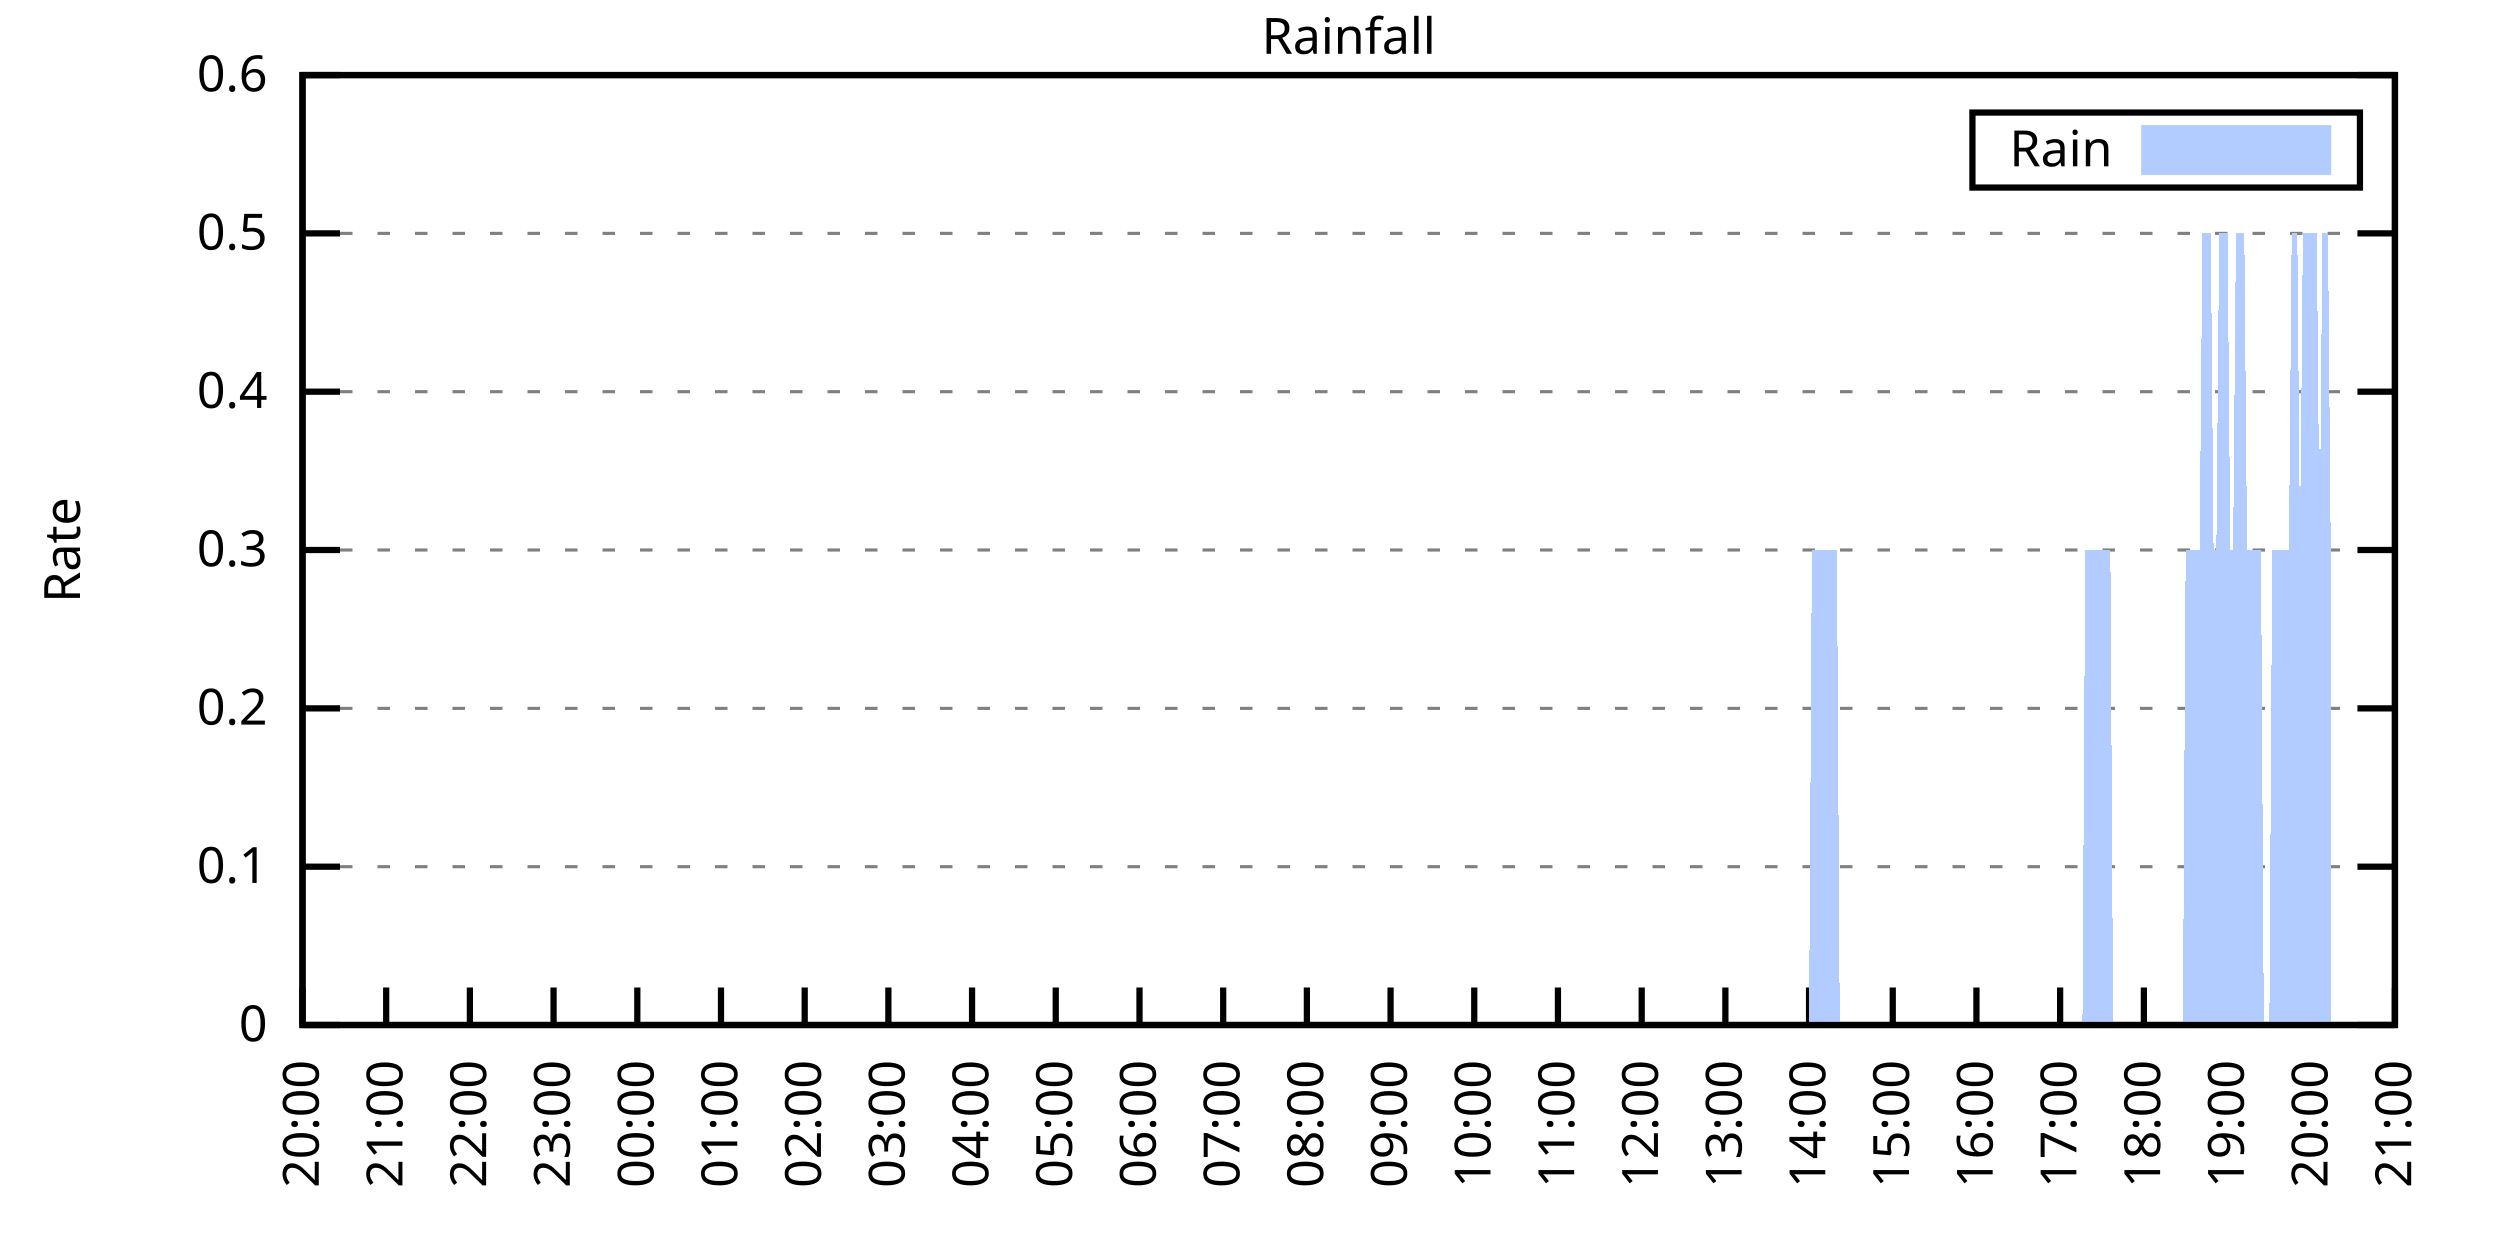
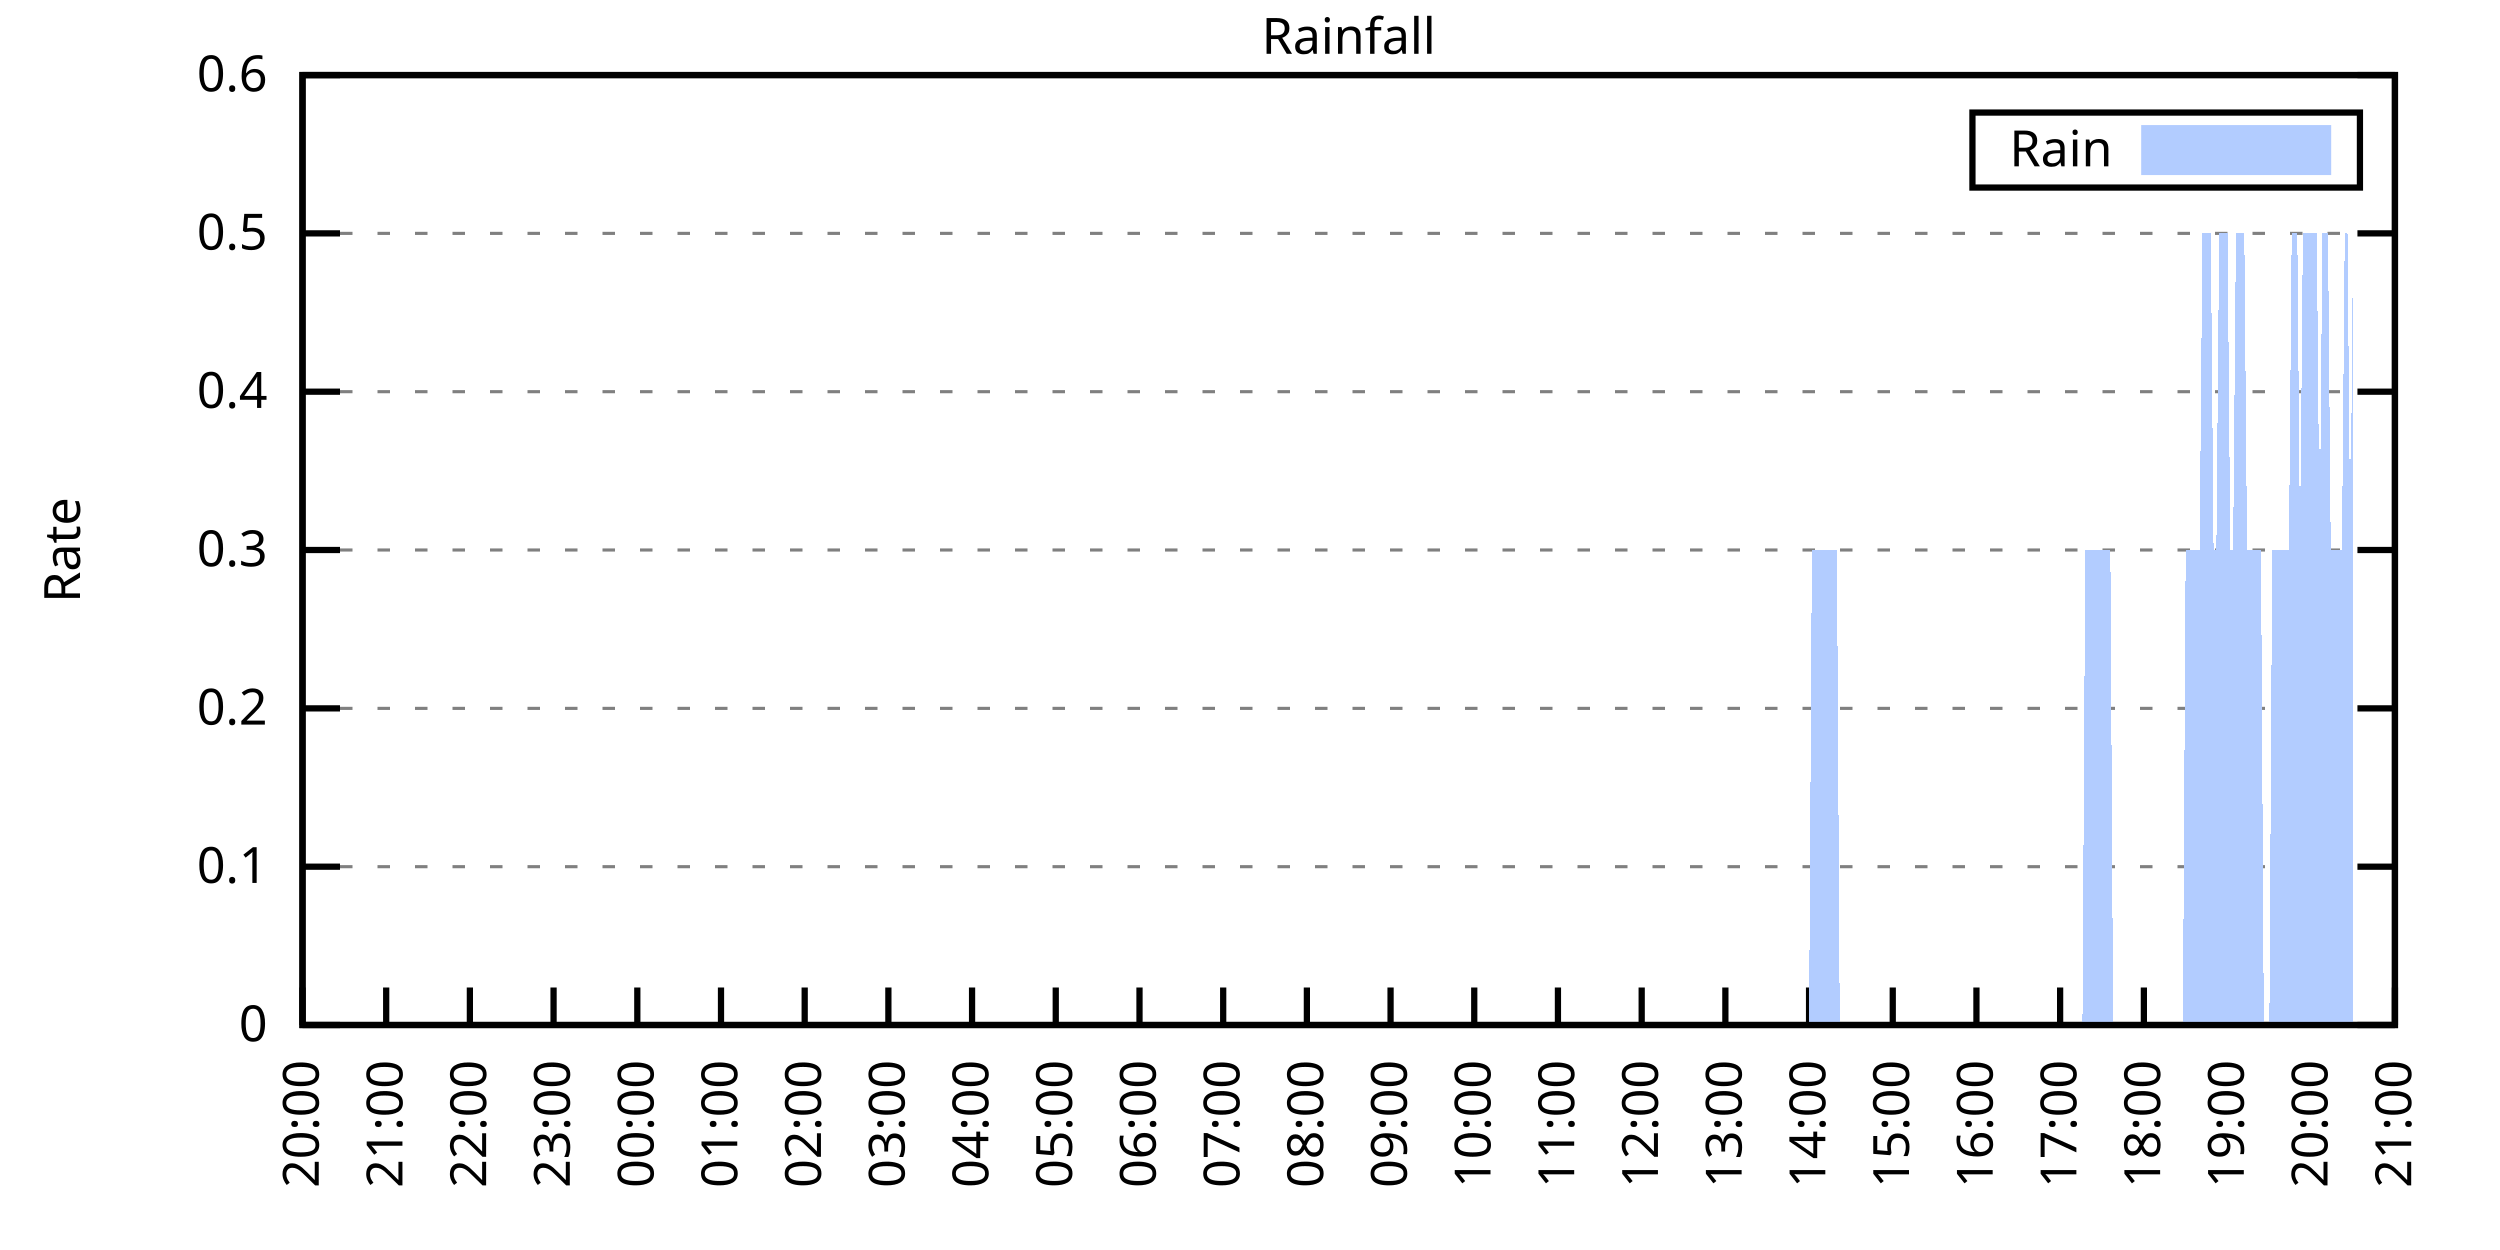
<svg xmlns="http://www.w3.org/2000/svg" xmlns:xlink="http://www.w3.org/1999/xlink" width="400" height="200" viewBox="0 0 400 200">
  <g id="gnuplot_canvas">
    <rect x="0" y="0" width="400" height="200" fill="none" />
    <defs>
      <circle id="gpDot" r="0.5" stroke-width="0.5" stroke="currentColor" />
      <path id="gpPt0" stroke-width="0.333" stroke="currentColor" d="M-1,0 h2 M0,-1 v2" />
      <path id="gpPt1" stroke-width="0.333" stroke="currentColor" d="M-1,-1 L1,1 M1,-1 L-1,1" />
      <path id="gpPt2" stroke-width="0.333" stroke="currentColor" d="M-1,0 L1,0 M0,-1 L0,1 M-1,-1 L1,1 M-1,1 L1,-1" />
      <rect id="gpPt3" stroke-width="0.333" stroke="currentColor" x="-1" y="-1" width="2" height="2" />
      <rect id="gpPt4" stroke-width="0.333" stroke="currentColor" fill="currentColor" x="-1" y="-1" width="2" height="2" />
      <circle id="gpPt5" stroke-width="0.333" stroke="currentColor" cx="0" cy="0" r="1" />
      <use xlink:href="#gpPt5" id="gpPt6" fill="currentColor" stroke="none" />
      <path id="gpPt7" stroke-width="0.333" stroke="currentColor" d="M0,-1.33 L-1.33,0.67 L1.33,0.67 z" />
      <use xlink:href="#gpPt7" id="gpPt8" fill="currentColor" stroke="none" />
      <use xlink:href="#gpPt7" id="gpPt9" stroke="currentColor" transform="rotate(180)" />
      <use xlink:href="#gpPt9" id="gpPt10" fill="currentColor" stroke="none" />
      <use xlink:href="#gpPt3" id="gpPt11" stroke="currentColor" transform="rotate(45)" />
      <use xlink:href="#gpPt11" id="gpPt12" fill="currentColor" stroke="none" />
      <path id="gpPt13" stroke-width="0.333" stroke="currentColor" d="M0,1.330 L1.265,0.411 L0.782,-1.067 L-0.782,-1.076 L-1.265,0.411 z" />
      <use xlink:href="#gpPt13" id="gpPt14" fill="currentColor" stroke="none" />
      <filter id="textbox" filterUnits="objectBoundingBox" x="0" y="0" height="1" width="1">
        <feFlood flood-color="white" flood-opacity="1" result="bgnd" />
        <feComposite in="SourceGraphic" in2="bgnd" operator="atop" />
      </filter>
      <filter id="greybox" filterUnits="objectBoundingBox" x="0" y="0" height="1" width="1">
        <feFlood flood-color="lightgrey" flood-opacity="1" result="grey" />
        <feComposite in="SourceGraphic" in2="grey" operator="atop" />
      </filter>
    </defs>
    <g fill="none" color="white" stroke="currentColor" stroke-width="1.00" stroke-linecap="butt" stroke-linejoin="miter">
</g>
    <g fill="none" color="black" stroke="currentColor" stroke-width="1.00" stroke-linecap="butt" stroke-linejoin="miter">
      <g stroke="none" shape-rendering="crispEdges">
        <polygon fill="rgb(255, 255, 255)" points="48.40,164.00 383.18,164.00 383.18,12.02 48.40,12.02 " />
      </g>
    </g>
    <g fill="none" color="black" stroke="currentColor" stroke-width="1.00" stroke-linecap="butt" stroke-linejoin="miter">
</g>
    <g fill="none" color="black" stroke="black" stroke-width="0.50" stroke-linecap="butt" stroke-linejoin="miter">
</g>
    <g fill="none" color="gray" stroke="currentColor" stroke-width="0.50" stroke-linecap="butt" stroke-linejoin="miter">
      <path stroke="gray" stroke-dasharray="2,4" class="gridline" d="M48.40,164.00 L383.19,164.00  " />
    </g>
    <g fill="none" color="gray" stroke="gray" stroke-width="1.00" stroke-linecap="butt" stroke-linejoin="miter">
</g>
    <g fill="none" color="black" stroke="currentColor" stroke-width="1.00" stroke-linecap="butt" stroke-linejoin="miter">
      <path stroke="black" d="M48.40,164.00 L54.40,164.00 M383.19,164.00 L377.19,164.00  " />
      <g transform="translate(42.80,166.60)" stroke="none" fill="black" font-family="Sans" font-size="8.00" text-anchor="end">
        <text>
          <tspan font-family="Sans"> 0</tspan>
        </text>
      </g>
    </g>
    <g fill="none" color="black" stroke="currentColor" stroke-width="1.00" stroke-linecap="butt" stroke-linejoin="miter">
</g>
    <g fill="none" color="black" stroke="black" stroke-width="0.50" stroke-linecap="butt" stroke-linejoin="miter">
</g>
    <g fill="none" color="gray" stroke="currentColor" stroke-width="0.50" stroke-linecap="butt" stroke-linejoin="miter">
      <path stroke="gray" stroke-dasharray="2,4" class="gridline" d="M48.40,138.67 L383.19,138.67  " />
    </g>
    <g fill="none" color="gray" stroke="gray" stroke-width="1.00" stroke-linecap="butt" stroke-linejoin="miter">
</g>
    <g fill="none" color="black" stroke="currentColor" stroke-width="1.00" stroke-linecap="butt" stroke-linejoin="miter">
      <path stroke="black" d="M48.40,138.67 L54.40,138.67 M383.19,138.67 L377.19,138.67  " />
      <g transform="translate(42.80,141.27)" stroke="none" fill="black" font-family="Sans" font-size="8.00" text-anchor="end">
        <text>
          <tspan font-family="Sans"> 0.1</tspan>
        </text>
      </g>
    </g>
    <g fill="none" color="black" stroke="currentColor" stroke-width="1.00" stroke-linecap="butt" stroke-linejoin="miter">
</g>
    <g fill="none" color="black" stroke="black" stroke-width="0.50" stroke-linecap="butt" stroke-linejoin="miter">
</g>
    <g fill="none" color="gray" stroke="currentColor" stroke-width="0.50" stroke-linecap="butt" stroke-linejoin="miter">
      <path stroke="gray" stroke-dasharray="2,4" class="gridline" d="M48.40,113.34 L383.19,113.34  " />
    </g>
    <g fill="none" color="gray" stroke="gray" stroke-width="1.00" stroke-linecap="butt" stroke-linejoin="miter">
</g>
    <g fill="none" color="black" stroke="currentColor" stroke-width="1.00" stroke-linecap="butt" stroke-linejoin="miter">
      <path stroke="black" d="M48.40,113.34 L54.40,113.34 M383.19,113.34 L377.19,113.34  " />
      <g transform="translate(42.80,115.94)" stroke="none" fill="black" font-family="Sans" font-size="8.00" text-anchor="end">
        <text>
          <tspan font-family="Sans"> 0.2</tspan>
        </text>
      </g>
    </g>
    <g fill="none" color="black" stroke="currentColor" stroke-width="1.00" stroke-linecap="butt" stroke-linejoin="miter">
</g>
    <g fill="none" color="black" stroke="black" stroke-width="0.50" stroke-linecap="butt" stroke-linejoin="miter">
</g>
    <g fill="none" color="gray" stroke="currentColor" stroke-width="0.50" stroke-linecap="butt" stroke-linejoin="miter">
      <path stroke="gray" stroke-dasharray="2,4" class="gridline" d="M48.40,88.00 L383.19,88.00  " />
    </g>
    <g fill="none" color="gray" stroke="gray" stroke-width="1.00" stroke-linecap="butt" stroke-linejoin="miter">
</g>
    <g fill="none" color="black" stroke="currentColor" stroke-width="1.00" stroke-linecap="butt" stroke-linejoin="miter">
      <path stroke="black" d="M48.40,88.00 L54.40,88.00 M383.19,88.00 L377.19,88.00  " />
      <g transform="translate(42.80,90.60)" stroke="none" fill="black" font-family="Sans" font-size="8.00" text-anchor="end">
        <text>
          <tspan font-family="Sans"> 0.3</tspan>
        </text>
      </g>
    </g>
    <g fill="none" color="black" stroke="currentColor" stroke-width="1.00" stroke-linecap="butt" stroke-linejoin="miter">
</g>
    <g fill="none" color="black" stroke="black" stroke-width="0.50" stroke-linecap="butt" stroke-linejoin="miter">
</g>
    <g fill="none" color="gray" stroke="currentColor" stroke-width="0.50" stroke-linecap="butt" stroke-linejoin="miter">
      <path stroke="gray" stroke-dasharray="2,4" class="gridline" d="M48.40,62.67 L383.19,62.67  " />
    </g>
    <g fill="none" color="gray" stroke="gray" stroke-width="1.00" stroke-linecap="butt" stroke-linejoin="miter">
</g>
    <g fill="none" color="black" stroke="currentColor" stroke-width="1.00" stroke-linecap="butt" stroke-linejoin="miter">
      <path stroke="black" d="M48.40,62.67 L54.40,62.67 M383.19,62.67 L377.19,62.67  " />
      <g transform="translate(42.80,65.27)" stroke="none" fill="black" font-family="Sans" font-size="8.00" text-anchor="end">
        <text>
          <tspan font-family="Sans"> 0.4</tspan>
        </text>
      </g>
    </g>
    <g fill="none" color="black" stroke="currentColor" stroke-width="1.00" stroke-linecap="butt" stroke-linejoin="miter">
</g>
    <g fill="none" color="black" stroke="black" stroke-width="0.50" stroke-linecap="butt" stroke-linejoin="miter">
</g>
    <g fill="none" color="gray" stroke="currentColor" stroke-width="0.50" stroke-linecap="butt" stroke-linejoin="miter">
      <path stroke="gray" stroke-dasharray="2,4" class="gridline" d="M48.40,37.34 L383.19,37.34  " />
    </g>
    <g fill="none" color="gray" stroke="gray" stroke-width="1.00" stroke-linecap="butt" stroke-linejoin="miter">
</g>
    <g fill="none" color="black" stroke="currentColor" stroke-width="1.00" stroke-linecap="butt" stroke-linejoin="miter">
      <path stroke="black" d="M48.40,37.34 L54.40,37.34 M383.19,37.34 L377.19,37.34  " />
      <g transform="translate(42.80,39.94)" stroke="none" fill="black" font-family="Sans" font-size="8.00" text-anchor="end">
        <text>
          <tspan font-family="Sans"> 0.5</tspan>
        </text>
      </g>
    </g>
    <g fill="none" color="black" stroke="currentColor" stroke-width="1.00" stroke-linecap="butt" stroke-linejoin="miter">
</g>
    <g fill="none" color="black" stroke="black" stroke-width="0.50" stroke-linecap="butt" stroke-linejoin="miter">
</g>
    <g fill="none" color="gray" stroke="currentColor" stroke-width="0.50" stroke-linecap="butt" stroke-linejoin="miter">
      <path stroke="gray" stroke-dasharray="2,4" class="gridline" d="M48.40,12.01 L383.19,12.01  " />
    </g>
    <g fill="none" color="gray" stroke="gray" stroke-width="1.00" stroke-linecap="butt" stroke-linejoin="miter">
</g>
    <g fill="none" color="black" stroke="currentColor" stroke-width="1.00" stroke-linecap="butt" stroke-linejoin="miter">
      <path stroke="black" d="M48.40,12.01 L54.40,12.01 M383.19,12.01 L377.19,12.01  " />
      <g transform="translate(42.80,14.61)" stroke="none" fill="black" font-family="Sans" font-size="8.00" text-anchor="end">
        <text>
          <tspan font-family="Sans"> 0.6</tspan>
        </text>
      </g>
    </g>
    <g fill="none" color="black" stroke="currentColor" stroke-width="1.00" stroke-linecap="butt" stroke-linejoin="miter">
      <path stroke="black" d="M48.40,164.00 L48.40,158.00  " />
      <g transform="translate(51.00,169.60) rotate(270.00)" stroke="none" fill="black" font-family="Sans" font-size="8.00" text-anchor="end">
        <text>
          <tspan font-family="Sans">20:00</tspan>
        </text>
      </g>
    </g>
    <g fill="none" color="black" stroke="currentColor" stroke-width="1.00" stroke-linecap="butt" stroke-linejoin="miter">
      <path stroke="black" d="M61.79,164.00 L61.79,158.00  " />
      <g transform="translate(64.39,169.60) rotate(270.00)" stroke="none" fill="black" font-family="Sans" font-size="8.00" text-anchor="end">
        <text>
          <tspan font-family="Sans">21:00</tspan>
        </text>
      </g>
    </g>
    <g fill="none" color="black" stroke="currentColor" stroke-width="1.00" stroke-linecap="butt" stroke-linejoin="miter">
      <path stroke="black" d="M75.18,164.00 L75.18,158.00  " />
      <g transform="translate(77.78,169.60) rotate(270.00)" stroke="none" fill="black" font-family="Sans" font-size="8.00" text-anchor="end">
        <text>
          <tspan font-family="Sans">22:00</tspan>
        </text>
      </g>
    </g>
    <g fill="none" color="black" stroke="currentColor" stroke-width="1.00" stroke-linecap="butt" stroke-linejoin="miter">
      <path stroke="black" d="M88.57,164.00 L88.57,158.00  " />
      <g transform="translate(91.17,169.60) rotate(270.00)" stroke="none" fill="black" font-family="Sans" font-size="8.00" text-anchor="end">
        <text>
          <tspan font-family="Sans">23:00</tspan>
        </text>
      </g>
    </g>
    <g fill="none" color="black" stroke="currentColor" stroke-width="1.00" stroke-linecap="butt" stroke-linejoin="miter">
      <path stroke="black" d="M101.97,164.00 L101.97,158.00  " />
      <g transform="translate(104.57,169.60) rotate(270.00)" stroke="none" fill="black" font-family="Sans" font-size="8.00" text-anchor="end">
        <text>
          <tspan font-family="Sans">00:00</tspan>
        </text>
      </g>
    </g>
    <g fill="none" color="black" stroke="currentColor" stroke-width="1.00" stroke-linecap="butt" stroke-linejoin="miter">
      <path stroke="black" d="M115.36,164.00 L115.36,158.00  " />
      <g transform="translate(117.96,169.60) rotate(270.00)" stroke="none" fill="black" font-family="Sans" font-size="8.00" text-anchor="end">
        <text>
          <tspan font-family="Sans">01:00</tspan>
        </text>
      </g>
    </g>
    <g fill="none" color="black" stroke="currentColor" stroke-width="1.00" stroke-linecap="butt" stroke-linejoin="miter">
      <path stroke="black" d="M128.75,164.00 L128.75,158.00  " />
      <g transform="translate(131.35,169.60) rotate(270.00)" stroke="none" fill="black" font-family="Sans" font-size="8.00" text-anchor="end">
        <text>
          <tspan font-family="Sans">02:00</tspan>
        </text>
      </g>
    </g>
    <g fill="none" color="black" stroke="currentColor" stroke-width="1.00" stroke-linecap="butt" stroke-linejoin="miter">
      <path stroke="black" d="M142.14,164.00 L142.14,158.00  " />
      <g transform="translate(144.74,169.60) rotate(270.00)" stroke="none" fill="black" font-family="Sans" font-size="8.00" text-anchor="end">
        <text>
          <tspan font-family="Sans">03:00</tspan>
        </text>
      </g>
    </g>
    <g fill="none" color="black" stroke="currentColor" stroke-width="1.00" stroke-linecap="butt" stroke-linejoin="miter">
      <path stroke="black" d="M155.53,164.00 L155.53,158.00  " />
      <g transform="translate(158.13,169.60) rotate(270.00)" stroke="none" fill="black" font-family="Sans" font-size="8.00" text-anchor="end">
        <text>
          <tspan font-family="Sans">04:00</tspan>
        </text>
      </g>
    </g>
    <g fill="none" color="black" stroke="currentColor" stroke-width="1.00" stroke-linecap="butt" stroke-linejoin="miter">
      <path stroke="black" d="M168.92,164.00 L168.92,158.00  " />
      <g transform="translate(171.52,169.60) rotate(270.00)" stroke="none" fill="black" font-family="Sans" font-size="8.00" text-anchor="end">
        <text>
          <tspan font-family="Sans">05:00</tspan>
        </text>
      </g>
    </g>
    <g fill="none" color="black" stroke="currentColor" stroke-width="1.00" stroke-linecap="butt" stroke-linejoin="miter">
      <path stroke="black" d="M182.32,164.00 L182.32,158.00  " />
      <g transform="translate(184.92,169.60) rotate(270.00)" stroke="none" fill="black" font-family="Sans" font-size="8.00" text-anchor="end">
        <text>
          <tspan font-family="Sans">06:00</tspan>
        </text>
      </g>
    </g>
    <g fill="none" color="black" stroke="currentColor" stroke-width="1.00" stroke-linecap="butt" stroke-linejoin="miter">
      <path stroke="black" d="M195.71,164.00 L195.71,158.00  " />
      <g transform="translate(198.31,169.60) rotate(270.00)" stroke="none" fill="black" font-family="Sans" font-size="8.00" text-anchor="end">
        <text>
          <tspan font-family="Sans">07:00</tspan>
        </text>
      </g>
    </g>
    <g fill="none" color="black" stroke="currentColor" stroke-width="1.00" stroke-linecap="butt" stroke-linejoin="miter">
      <path stroke="black" d="M209.10,164.00 L209.10,158.00  " />
      <g transform="translate(211.70,169.60) rotate(270.00)" stroke="none" fill="black" font-family="Sans" font-size="8.00" text-anchor="end">
        <text>
          <tspan font-family="Sans">08:00</tspan>
        </text>
      </g>
    </g>
    <g fill="none" color="black" stroke="currentColor" stroke-width="1.00" stroke-linecap="butt" stroke-linejoin="miter">
      <path stroke="black" d="M222.49,164.00 L222.49,158.00  " />
      <g transform="translate(225.09,169.60) rotate(270.00)" stroke="none" fill="black" font-family="Sans" font-size="8.00" text-anchor="end">
        <text>
          <tspan font-family="Sans">09:00</tspan>
        </text>
      </g>
    </g>
    <g fill="none" color="black" stroke="currentColor" stroke-width="1.00" stroke-linecap="butt" stroke-linejoin="miter">
      <path stroke="black" d="M235.88,164.00 L235.88,158.00  " />
      <g transform="translate(238.48,169.60) rotate(270.00)" stroke="none" fill="black" font-family="Sans" font-size="8.00" text-anchor="end">
        <text>
          <tspan font-family="Sans">10:00</tspan>
        </text>
      </g>
    </g>
    <g fill="none" color="black" stroke="currentColor" stroke-width="1.00" stroke-linecap="butt" stroke-linejoin="miter">
      <path stroke="black" d="M249.27,164.00 L249.27,158.00  " />
      <g transform="translate(251.87,169.60) rotate(270.00)" stroke="none" fill="black" font-family="Sans" font-size="8.00" text-anchor="end">
        <text>
          <tspan font-family="Sans">11:00</tspan>
        </text>
      </g>
    </g>
    <g fill="none" color="black" stroke="currentColor" stroke-width="1.00" stroke-linecap="butt" stroke-linejoin="miter">
      <path stroke="black" d="M262.67,164.00 L262.67,158.00  " />
      <g transform="translate(265.27,169.60) rotate(270.00)" stroke="none" fill="black" font-family="Sans" font-size="8.00" text-anchor="end">
        <text>
          <tspan font-family="Sans">12:00</tspan>
        </text>
      </g>
    </g>
    <g fill="none" color="black" stroke="currentColor" stroke-width="1.00" stroke-linecap="butt" stroke-linejoin="miter">
      <path stroke="black" d="M276.06,164.00 L276.06,158.00  " />
      <g transform="translate(278.66,169.60) rotate(270.00)" stroke="none" fill="black" font-family="Sans" font-size="8.00" text-anchor="end">
        <text>
          <tspan font-family="Sans">13:00</tspan>
        </text>
      </g>
    </g>
    <g fill="none" color="black" stroke="currentColor" stroke-width="1.00" stroke-linecap="butt" stroke-linejoin="miter">
      <path stroke="black" d="M289.45,164.00 L289.45,158.00  " />
      <g transform="translate(292.05,169.60) rotate(270.00)" stroke="none" fill="black" font-family="Sans" font-size="8.00" text-anchor="end">
        <text>
          <tspan font-family="Sans">14:00</tspan>
        </text>
      </g>
    </g>
    <g fill="none" color="black" stroke="currentColor" stroke-width="1.00" stroke-linecap="butt" stroke-linejoin="miter">
      <path stroke="black" d="M302.84,164.00 L302.84,158.00  " />
      <g transform="translate(305.44,169.60) rotate(270.00)" stroke="none" fill="black" font-family="Sans" font-size="8.00" text-anchor="end">
        <text>
          <tspan font-family="Sans">15:00</tspan>
        </text>
      </g>
    </g>
    <g fill="none" color="black" stroke="currentColor" stroke-width="1.00" stroke-linecap="butt" stroke-linejoin="miter">
      <path stroke="black" d="M316.23,164.00 L316.23,158.00  " />
      <g transform="translate(318.83,169.60) rotate(270.00)" stroke="none" fill="black" font-family="Sans" font-size="8.00" text-anchor="end">
        <text>
          <tspan font-family="Sans">16:00</tspan>
        </text>
      </g>
    </g>
    <g fill="none" color="black" stroke="currentColor" stroke-width="1.00" stroke-linecap="butt" stroke-linejoin="miter">
      <path stroke="black" d="M329.62,164.00 L329.62,158.00  " />
      <g transform="translate(332.22,169.60) rotate(270.00)" stroke="none" fill="black" font-family="Sans" font-size="8.00" text-anchor="end">
        <text>
          <tspan font-family="Sans">17:00</tspan>
        </text>
      </g>
    </g>
    <g fill="none" color="black" stroke="currentColor" stroke-width="1.00" stroke-linecap="butt" stroke-linejoin="miter">
      <path stroke="black" d="M343.02,164.00 L343.02,158.00  " />
      <g transform="translate(345.62,169.60) rotate(270.00)" stroke="none" fill="black" font-family="Sans" font-size="8.00" text-anchor="end">
        <text>
          <tspan font-family="Sans">18:00</tspan>
        </text>
      </g>
    </g>
    <g fill="none" color="black" stroke="currentColor" stroke-width="1.00" stroke-linecap="butt" stroke-linejoin="miter">
      <path stroke="black" d="M356.41,164.00 L356.41,158.00  " />
      <g transform="translate(359.01,169.60) rotate(270.00)" stroke="none" fill="black" font-family="Sans" font-size="8.00" text-anchor="end">
        <text>
          <tspan font-family="Sans">19:00</tspan>
        </text>
      </g>
    </g>
    <g fill="none" color="black" stroke="currentColor" stroke-width="1.00" stroke-linecap="butt" stroke-linejoin="miter">
      <path stroke="black" d="M369.80,164.00 L369.80,158.00  " />
      <g transform="translate(372.40,169.60) rotate(270.00)" stroke="none" fill="black" font-family="Sans" font-size="8.00" text-anchor="end">
        <text>
          <tspan font-family="Sans">20:00</tspan>
        </text>
      </g>
    </g>
    <g fill="none" color="black" stroke="currentColor" stroke-width="1.00" stroke-linecap="butt" stroke-linejoin="miter">
      <path stroke="black" d="M383.19,164.00 L383.19,158.00  " />
      <g transform="translate(385.79,169.60) rotate(270.00)" stroke="none" fill="black" font-family="Sans" font-size="8.00" text-anchor="end">
        <text>
          <tspan font-family="Sans">21:00</tspan>
        </text>
      </g>
    </g>
    <g fill="none" color="black" stroke="currentColor" stroke-width="1.00" stroke-linecap="butt" stroke-linejoin="miter">
</g>
    <g fill="none" color="black" stroke="currentColor" stroke-width="1.00" stroke-linecap="butt" stroke-linejoin="miter">
      <path stroke="black" d="M48.40,12.01 L48.40,164.00 L383.19,164.00 L383.19,12.01 L48.40,12.01 Z  " />
    </g>
    <g fill="none" color="black" stroke="currentColor" stroke-width="1.00" stroke-linecap="butt" stroke-linejoin="miter">
</g>
    <g fill="none" color="black" stroke="currentColor" stroke-width="1.00" stroke-linecap="butt" stroke-linejoin="miter">
      <path stroke="black" d="M315.59,30.01 L315.59,18.01 L377.59,18.01 L377.59,30.01 L315.59,30.01 Z  " />
    </g>
    <g id="Rainfall_plot_1">
      <g fill="none" color="white" stroke="black" stroke-width="2.00" stroke-linecap="butt" stroke-linejoin="miter">
</g>
      <g fill="none" color="black" stroke="currentColor" stroke-width="2.00" stroke-linecap="butt" stroke-linejoin="miter">
        <g transform="translate(337.99,26.61)" stroke="none" fill="black" font-family="Sans" font-size="8.00" text-anchor="end">
          <text>
            <tspan font-family="Sans">Rain</tspan>
          </text>
        </g>
      </g>
      <g fill="none" color="black" stroke="currentColor" stroke-width="2.00" stroke-linecap="butt" stroke-linejoin="miter">
        <g stroke="none" shape-rendering="crispEdges">
          <polygon fill="rgb(178, 204, 255)" points="343.59,27.01 371.99,27.01 371.99,21.01 343.59,21.01 " />
        </g>
        <path stroke="rgb(178, 204, 255)" d="M343.59,27.01 L371.99,27.01 L371.99,21.01 L343.59,21.01 L343.59,27.01 Z  " />
      </g>
      <g fill="none" color="black" stroke="currentColor" stroke-width="2.00" stroke-linecap="butt" stroke-linejoin="miter">
        <g stroke="none" shape-rendering="crispEdges">
-           <polygon fill="rgb(178, 204, 255)" points="51.97,164.00 52.42,164.00 52.86,164.00 53.31,164.00 53.76,164.00 54.20,164.00 54.65,164.00 55.10,164.00 55.54,164.00 55.99,164.00 56.43,164.00 56.88,164.00 57.33,164.00 57.77,164.00 58.22,164.00 58.67,164.00 59.11,164.00 59.56,164.00 60.01,164.00 60.45,164.00 60.90,164.00 61.35,164.00 61.79,164.00 62.24,164.00 62.68,164.00 63.13,164.00 63.58,164.00 64.02,164.00 64.47,164.00 64.92,164.00 65.36,164.00 65.81,164.00 66.26,164.00 66.70,164.00 67.15,164.00 67.59,164.00 68.04,164.00 68.49,164.00 68.93,164.00 69.38,164.00 69.83,164.00 70.27,164.00 70.72,164.00 71.17,164.00 71.61,164.00 72.06,164.00 72.50,164.00 72.95,164.00 73.40,164.00 73.84,164.00 74.29,164.00 74.74,164.00 75.18,164.00 75.63,164.00 76.08,164.00 76.52,164.00 76.97,164.00 77.42,164.00 77.86,164.00 78.31,164.00 78.75,164.00 79.20,164.00 79.65,164.00 80.09,164.00 80.54,164.00 80.99,164.00 81.43,164.00 81.88,164.00 82.33,164.00 82.77,164.00 83.22,164.00 83.66,164.00 84.11,164.00 84.56,164.00 85.00,164.00 85.45,164.00 85.90,164.00 86.34,164.00 86.79,164.00 87.24,164.00 87.68,164.00 88.13,164.00 88.57,164.00 89.02,164.00 89.47,164.00 89.91,164.00 90.36,164.00 90.81,164.00 91.25,164.00 91.70,164.00 92.15,164.00 92.59,164.00 93.04,164.00 93.49,164.00 93.93,164.00 94.38,164.00 94.82,164.00 95.27,164.00 95.72,164.00 96.16,164.00 96.61,164.00 97.06,164.00 97.50,164.00 97.95,164.00 98.40,164.00 98.84,164.00 99.29,164.00 99.73,164.00 100.18,164.00 100.63,164.00 101.07,164.00 101.52,164.00 101.97,164.00 102.41,164.00 102.86,164.00 103.31,164.00 103.75,164.00 104.20,164.00 104.64,164.00 105.09,164.00 105.54,164.00 105.98,164.00 106.43,164.00 106.88,164.00 107.32,164.00 107.77,164.00 108.22,164.00 108.66,164.00 109.11,164.00 109.55,164.00 110.00,164.00 110.45,164.00 110.89,164.00 111.34,164.00 111.79,164.00 112.23,164.00 112.68,164.00 113.13,164.00 113.57,164.00 114.02,164.00 114.47,164.00 114.91,164.00 115.36,164.00 115.80,164.00 116.25,164.00 116.70,164.00 117.14,164.00 117.59,164.00 118.04,164.00 118.48,164.00 118.93,164.00 119.38,164.00 119.82,164.00 120.27,164.00 120.71,164.00 121.16,164.00 121.61,164.00 122.05,164.00 122.50,164.00 122.95,164.00 123.39,164.00 123.84,164.00 124.29,164.00 124.73,164.00 125.18,164.00 125.62,164.00 126.07,164.00 126.52,164.00 126.96,164.00 127.41,164.00 127.86,164.00 128.30,164.00 128.75,164.00 129.20,164.00 129.64,164.00 130.09,164.00 130.54,164.00 130.98,164.00 131.43,164.00 131.87,164.00 132.32,164.00 132.77,164.00 133.21,164.00 133.66,164.00 134.11,164.00 134.55,164.00 135.00,164.00 135.45,164.00 135.89,164.00 136.34,164.00 136.78,164.00 137.23,164.00 137.68,164.00 138.12,164.00 138.57,164.00 139.02,164.00 139.46,164.00 139.91,164.00 140.36,164.00 140.80,164.00 141.25,164.00 141.69,164.00 142.14,164.00 142.59,164.00 143.03,164.00 143.48,164.00 143.93,164.00 144.37,164.00 144.82,164.00 145.27,164.00 145.71,164.00 146.16,164.00 146.61,164.00 147.05,164.00 147.50,164.00 147.94,164.00 148.39,164.00 148.84,164.00 149.28,164.00 149.73,164.00 150.18,164.00 150.62,164.00 151.07,164.00 151.52,164.00 151.96,164.00 152.41,164.00 152.85,164.00 153.30,164.00 153.75,164.00 154.19,164.00 154.64,164.00 155.09,164.00 155.53,164.00 155.98,164.00 156.43,164.00 156.87,164.00 157.32,164.00 157.76,164.00 158.21,164.00 158.66,164.00 159.10,164.00 159.55,164.00 160.00,164.00 160.44,164.00 160.89,164.00 161.34,164.00 161.78,164.00 162.23,164.00 162.67,164.00 163.12,164.00 163.57,164.00 164.01,164.00 164.46,164.00 164.91,164.00 165.35,164.00 165.80,164.00 166.25,164.00 166.69,164.00 167.14,164.00 167.59,164.00 168.03,164.00 168.48,164.00 168.92,164.00 169.37,164.00 169.82,164.00 170.26,164.00 170.71,164.00 171.16,164.00 171.60,164.00 172.05,164.00 172.50,164.00 172.94,164.00 173.39,164.00 173.83,164.00 174.28,164.00 174.73,164.00 175.17,164.00 175.62,164.00 176.07,164.00 176.51,164.00 176.96,164.00 177.41,164.00 177.85,164.00 178.30,164.00 178.74,164.00 179.19,164.00 179.64,164.00 180.08,164.00 180.53,164.00 180.98,164.00 181.42,164.00 181.87,164.00 182.32,164.00 182.76,164.00 183.21,164.00 183.66,164.00 184.10,164.00 184.55,164.00 184.99,164.00 185.44,164.00 185.89,164.00 186.33,164.00 186.78,164.00 187.23,164.00 187.67,164.00 188.12,164.00 188.57,164.00 189.01,164.00 189.46,164.00 189.90,164.00 190.35,164.00 190.80,164.00 191.24,164.00 191.69,164.00 192.14,164.00 192.58,164.00 193.03,164.00 193.48,164.00 193.92,164.00 194.37,164.00 194.81,164.00 195.26,164.00 195.71,164.00 196.15,164.00 196.60,164.00 197.05,164.00 197.49,164.00 197.94,164.00 198.39,164.00 198.83,164.00 199.28,164.00 199.73,164.00 200.17,164.00 200.62,164.00 201.06,164.00 201.51,164.00 201.96,164.00 202.40,164.00 202.85,164.00 203.30,164.00 203.74,164.00 204.19,164.00 204.64,164.00 205.08,164.00 205.53,164.00 205.97,164.00 206.42,164.00 206.87,164.00 207.31,164.00 207.76,164.00 208.21,164.00 208.65,164.00 209.10,164.00 209.55,164.00 209.99,164.00 210.44,164.00 210.88,164.00 211.33,164.00 211.78,164.00 212.22,164.00 212.67,164.00 213.12,164.00 213.56,164.00 214.01,164.00 214.46,164.00 214.90,164.00 215.35,164.00 215.80,164.00 216.24,164.00 216.69,164.00 217.13,164.00 217.58,164.00 218.03,164.00 218.47,164.00 218.92,164.00 219.37,164.00 219.81,164.00 220.26,164.00 220.71,164.00 221.15,164.00 221.60,164.00 222.04,164.00 222.49,164.00 222.94,164.00 223.38,164.00 223.83,164.00 224.28,164.00 224.72,164.00 225.17,164.00 225.62,164.00 226.06,164.00 226.51,164.00 226.95,164.00 227.40,164.00 227.85,164.00 228.29,164.00 228.74,164.00 229.19,164.00 229.63,164.00 230.08,164.00 230.53,164.00 230.97,164.00 231.42,164.00 231.86,164.00 232.31,164.00 232.76,164.00 233.20,164.00 233.65,164.00 234.10,164.00 234.54,164.00 234.99,164.00 235.44,164.00 235.88,164.00 236.33,164.00 236.78,164.00 237.22,164.00 237.67,164.00 238.11,164.00 238.56,164.00 239.01,164.00 239.45,164.00 239.90,164.00 240.35,164.00 240.79,164.00 241.24,164.00 241.69,164.00 242.13,164.00 242.58,164.00 243.02,164.00 243.47,164.00 243.92,164.00 244.36,164.00 244.81,164.00 245.26,164.00 245.70,164.00 246.15,164.00 246.60,164.00 247.04,164.00 247.49,164.00 247.93,164.00 248.38,164.00 248.83,164.00 249.27,164.00 249.72,164.00 250.17,164.00 250.61,164.00 251.06,164.00 251.51,164.00 251.95,164.00 252.40,164.00 252.85,164.00 253.29,164.00 253.74,164.00 254.18,164.00 254.63,164.00 255.08,164.00 255.52,164.00 255.97,164.00 256.42,164.00 256.86,164.00 257.31,164.00 257.76,164.00 258.20,164.00 258.65,164.00 259.09,164.00 259.54,164.00 259.99,164.00 260.43,164.00 260.88,164.00 261.33,164.00 261.77,164.00 262.22,164.00 262.67,164.00 263.11,164.00 263.56,164.00 264.00,164.00 264.45,164.00 264.90,164.00 265.34,164.00 265.79,164.00 266.24,164.00 266.68,164.00 267.13,164.00 267.58,164.00 268.02,164.00 268.47,164.00 268.92,164.00 269.36,164.00 269.81,164.00 270.25,164.00 270.70,164.00 271.15,164.00 271.59,164.00 272.04,164.00 272.49,164.00 272.93,164.00 273.38,164.00 273.83,164.00 274.27,164.00 274.72,164.00 275.16,164.00 275.61,164.00 276.06,164.00 276.50,164.00 276.95,164.00 277.40,164.00 277.84,164.00 278.29,164.00 278.74,164.00 279.18,164.00 279.63,164.00 280.07,164.00 280.52,164.00 280.97,164.00 281.41,164.00 281.86,164.00 282.31,164.00 282.75,164.00 283.20,164.00 283.65,164.00 284.09,164.00 284.54,164.00 284.98,164.00 285.43,164.00 285.88,164.00 286.32,164.00 286.77,164.00 287.22,164.00 287.66,164.00 288.11,164.00 288.56,164.00 289.00,164.00 289.45,164.00 289.90,88.00 290.34,88.00 290.79,88.00 291.23,88.00 291.68,88.00 292.13,88.00 292.57,88.00 293.02,88.00 293.47,88.00 293.91,88.00 294.36,164.00 294.81,164.00 295.25,164.00 295.70,164.00 296.14,164.00 296.59,164.00 297.04,164.00 297.48,164.00 297.93,164.00 298.38,164.00 298.82,164.00 299.27,164.00 299.72,164.00 300.16,164.00 300.61,164.00 301.05,164.00 301.50,164.00 301.95,164.00 302.39,164.00 302.84,164.00 303.29,164.00 303.73,164.00 304.18,164.00 304.63,164.00 305.07,164.00 305.52,164.00 305.97,164.00 306.41,164.00 306.86,164.00 307.30,164.00 307.75,164.00 308.20,164.00 308.64,164.00 309.09,164.00 309.54,164.00 309.98,164.00 310.43,164.00 310.88,164.00 311.32,164.00 311.77,164.00 312.21,164.00 312.66,164.00 313.11,164.00 313.55,164.00 314.00,164.00 314.45,164.00 314.89,164.00 315.34,164.00 315.79,164.00 316.23,164.00 316.68,164.00 317.12,164.00 317.57,164.00 318.02,164.00 318.46,164.00 318.91,164.00 319.36,164.00 319.80,164.00 320.25,164.00 320.70,164.00 321.14,164.00 321.59,164.00 322.04,164.00 322.48,164.00 322.93,164.00 323.37,164.00 323.82,164.00 324.27,164.00 324.71,164.00 325.16,164.00 325.61,164.00 326.05,164.00 326.50,164.00 326.95,164.00 327.39,164.00 327.84,164.00 328.28,164.00 328.73,164.00 329.18,164.00 329.62,164.00 330.07,164.00 330.52,164.00 330.96,164.00 331.41,164.00 331.86,164.00 332.30,164.00 332.75,164.00 333.19,164.00 333.64,88.00 334.09,88.00 334.53,88.00 334.98,88.00 335.43,88.00 335.87,88.00 336.32,88.00 336.77,88.00 337.21,88.00 337.66,88.00 338.10,164.00 338.55,164.00 339.00,164.00 339.44,164.00 339.89,164.00 340.34,164.00 340.78,164.00 341.23,164.00 341.68,164.00 342.12,164.00 342.57,164.00 343.02,164.00 343.46,164.00 343.91,164.00 344.35,164.00 344.80,164.00 345.25,164.00 345.69,164.00 346.14,164.00 346.59,164.00 347.03,164.00 347.48,164.00 347.93,164.00 348.37,164.00 348.82,164.00 349.26,164.00 349.71,88.00 350.16,88.00 350.60,88.00 351.05,88.00 351.50,88.00 351.94,88.00 352.39,37.34 352.84,37.34 353.28,37.34 353.73,37.34 354.17,88.00 354.62,88.00 355.07,37.34 355.51,37.34 355.96,37.34 356.41,37.34 356.85,88.00 357.30,88.00 357.75,37.34 358.19,37.34 358.64,37.34 359.09,37.34 359.53,88.00 359.98,88.00 360.42,88.00 360.87,88.00 361.32,88.00 361.76,88.00 362.21,164.00 362.66,164.00 363.10,164.00 363.55,88.00 364.00,88.00 364.44,88.00 364.89,88.00 365.33,88.00 365.78,88.00 366.23,88.00 366.67,37.34 367.12,37.34 367.57,37.34 368.01,88.00 368.46,37.34 368.91,37.34 369.35,37.34 369.80,37.34 370.24,37.34 370.69,37.34 371.14,88.00 371.58,37.34 372.03,37.34 372.48,37.34 372.92,88.00 372.92,164.00 51.97,164.00 " />
+           <polygon fill="rgb(178, 204, 255)" points="55.54,164.00 55.99,164.00 56.43,164.00 56.88,164.00 57.33,164.00 57.77,164.00 58.22,164.00 58.67,164.00 59.11,164.00 59.56,164.00 60.01,164.00 60.45,164.00 60.90,164.00 61.35,164.00 61.79,164.00 62.24,164.00 62.68,164.00 63.13,164.00 63.58,164.00 64.02,164.00 64.47,164.00 64.92,164.00 65.36,164.00 65.81,164.00 66.26,164.00 66.70,164.00 67.15,164.00 67.59,164.00 68.04,164.00 68.49,164.00 68.93,164.00 69.38,164.00 69.83,164.00 70.27,164.00 70.72,164.00 71.17,164.00 71.61,164.00 72.06,164.00 72.50,164.00 72.95,164.00 73.40,164.00 73.84,164.00 74.29,164.00 74.74,164.00 75.18,164.00 75.63,164.00 76.08,164.00 76.52,164.00 76.97,164.00 77.42,164.00 77.86,164.00 78.31,164.00 78.75,164.00 79.20,164.00 79.65,164.00 80.09,164.00 80.54,164.00 80.99,164.00 81.43,164.00 81.88,164.00 82.33,164.00 82.77,164.00 83.22,164.00 83.66,164.00 84.11,164.00 84.56,164.00 85.00,164.00 85.45,164.00 85.90,164.00 86.34,164.00 86.79,164.00 87.24,164.00 87.68,164.00 88.13,164.00 88.57,164.00 89.02,164.00 89.47,164.00 89.91,164.00 90.36,164.00 90.81,164.00 91.25,164.00 91.70,164.00 92.15,164.00 92.59,164.00 93.04,164.00 93.49,164.00 93.93,164.00 94.38,164.00 94.82,164.00 95.27,164.00 95.72,164.00 96.16,164.00 96.61,164.00 97.06,164.00 97.50,164.00 97.95,164.00 98.40,164.00 98.84,164.00 99.29,164.00 99.73,164.00 100.18,164.00 100.63,164.00 101.07,164.00 101.52,164.00 101.97,164.00 102.41,164.00 102.86,164.00 103.31,164.00 103.75,164.00 104.20,164.00 104.64,164.00 105.09,164.00 105.54,164.00 105.98,164.00 106.43,164.00 106.88,164.00 107.32,164.00 107.77,164.00 108.22,164.00 108.66,164.00 109.11,164.00 109.55,164.00 110.00,164.00 110.45,164.00 110.89,164.00 111.34,164.00 111.79,164.00 112.23,164.00 112.68,164.00 113.13,164.00 113.57,164.00 114.02,164.00 114.47,164.00 114.91,164.00 115.36,164.00 115.80,164.00 116.25,164.00 116.70,164.00 117.14,164.00 117.59,164.00 118.04,164.00 118.48,164.00 118.93,164.00 119.38,164.00 119.82,164.00 120.27,164.00 120.71,164.00 121.16,164.00 121.61,164.00 122.05,164.00 122.50,164.00 122.95,164.00 123.39,164.00 123.84,164.00 124.29,164.00 124.73,164.00 125.18,164.00 125.62,164.00 126.07,164.00 126.52,164.00 126.96,164.00 127.41,164.00 127.86,164.00 128.30,164.00 128.75,164.00 129.20,164.00 129.64,164.00 130.09,164.00 130.54,164.00 130.98,164.00 131.43,164.00 131.87,164.00 132.32,164.00 132.77,164.00 133.21,164.00 133.66,164.00 134.11,164.00 134.55,164.00 135.00,164.00 135.45,164.00 135.89,164.00 136.34,164.00 136.78,164.00 137.23,164.00 137.68,164.00 138.12,164.00 138.57,164.00 139.02,164.00 139.46,164.00 139.91,164.00 140.36,164.00 140.80,164.00 141.25,164.00 141.69,164.00 142.14,164.00 142.59,164.00 143.03,164.00 143.48,164.00 143.93,164.00 144.37,164.00 144.82,164.00 145.27,164.00 145.71,164.00 146.16,164.00 146.61,164.00 147.05,164.00 147.50,164.00 147.94,164.00 148.39,164.00 148.84,164.00 149.28,164.00 149.73,164.00 150.18,164.00 150.62,164.00 151.07,164.00 151.52,164.00 151.96,164.00 152.41,164.00 152.85,164.00 153.30,164.00 153.75,164.00 154.19,164.00 154.64,164.00 155.09,164.00 155.53,164.00 155.98,164.00 156.43,164.00 156.87,164.00 157.32,164.00 157.76,164.00 158.21,164.00 158.66,164.00 159.10,164.00 159.55,164.00 160.00,164.00 160.44,164.00 160.89,164.00 161.34,164.00 161.78,164.00 162.23,164.00 162.67,164.00 163.12,164.00 163.57,164.00 164.01,164.00 164.46,164.00 164.91,164.00 165.35,164.00 165.80,164.00 166.25,164.00 166.69,164.00 167.14,164.00 167.59,164.00 168.03,164.00 168.48,164.00 168.92,164.00 169.37,164.00 169.82,164.00 170.26,164.00 170.71,164.00 171.16,164.00 171.60,164.00 172.05,164.00 172.50,164.00 172.94,164.00 173.39,164.00 173.83,164.00 174.28,164.00 174.73,164.00 175.17,164.00 175.62,164.00 176.07,164.00 176.51,164.00 176.96,164.00 177.41,164.00 177.85,164.00 178.30,164.00 178.74,164.00 179.19,164.00 179.64,164.00 180.08,164.00 180.53,164.00 180.98,164.00 181.42,164.00 181.87,164.00 182.32,164.00 182.76,164.00 183.21,164.00 183.66,164.00 184.10,164.00 184.55,164.00 184.99,164.00 185.44,164.00 185.89,164.00 186.33,164.00 186.78,164.00 187.23,164.00 187.67,164.00 188.12,164.00 188.57,164.00 189.01,164.00 189.46,164.00 189.90,164.00 190.35,164.00 190.80,164.00 191.24,164.00 191.69,164.00 192.14,164.00 192.58,164.00 193.03,164.00 193.48,164.00 193.92,164.00 194.37,164.00 194.81,164.00 195.26,164.00 195.71,164.00 196.15,164.00 196.60,164.00 197.05,164.00 197.49,164.00 197.94,164.00 198.39,164.00 198.83,164.00 199.28,164.00 199.73,164.00 200.17,164.00 200.62,164.00 201.06,164.00 201.51,164.00 201.96,164.00 202.40,164.00 202.85,164.00 203.30,164.00 203.74,164.00 204.19,164.00 204.64,164.00 205.08,164.00 205.53,164.00 205.97,164.00 206.42,164.00 206.87,164.00 207.31,164.00 207.76,164.00 208.21,164.00 208.65,164.00 209.10,164.00 209.55,164.00 209.99,164.00 210.44,164.00 210.88,164.00 211.33,164.00 211.78,164.00 212.22,164.00 212.67,164.00 213.12,164.00 213.56,164.00 214.01,164.00 214.46,164.00 214.90,164.00 215.35,164.00 215.80,164.00 216.24,164.00 216.69,164.00 217.13,164.00 217.58,164.00 218.03,164.00 218.47,164.00 218.92,164.00 219.37,164.00 219.81,164.00 220.26,164.00 220.71,164.00 221.15,164.00 221.60,164.00 222.04,164.00 222.49,164.00 222.94,164.00 223.38,164.00 223.83,164.00 224.28,164.00 224.72,164.00 225.17,164.00 225.62,164.00 226.06,164.00 226.51,164.00 226.95,164.00 227.40,164.00 227.85,164.00 228.29,164.00 228.74,164.00 229.19,164.00 229.63,164.00 230.08,164.00 230.53,164.00 230.97,164.00 231.42,164.00 231.86,164.00 232.31,164.00 232.76,164.00 233.20,164.00 233.65,164.00 234.10,164.00 234.54,164.00 234.99,164.00 235.44,164.00 235.88,164.00 236.33,164.00 236.78,164.00 237.22,164.00 237.67,164.00 238.11,164.00 238.56,164.00 239.01,164.00 239.45,164.00 239.90,164.00 240.35,164.00 240.79,164.00 241.24,164.00 241.69,164.00 242.13,164.00 242.58,164.00 243.02,164.00 243.47,164.00 243.92,164.00 244.36,164.00 244.81,164.00 245.26,164.00 245.70,164.00 246.15,164.00 246.60,164.00 247.04,164.00 247.49,164.00 247.93,164.00 248.38,164.00 248.83,164.00 249.27,164.00 249.72,164.00 250.17,164.00 250.61,164.00 251.06,164.00 251.51,164.00 251.95,164.00 252.40,164.00 252.85,164.00 253.29,164.00 253.74,164.00 254.18,164.00 254.63,164.00 255.08,164.00 255.52,164.00 255.97,164.00 256.42,164.00 256.86,164.00 257.31,164.00 257.76,164.00 258.20,164.00 258.65,164.00 259.09,164.00 259.54,164.00 259.99,164.00 260.43,164.00 260.88,164.00 261.33,164.00 261.77,164.00 262.22,164.00 262.67,164.00 263.11,164.00 263.56,164.00 264.00,164.00 264.45,164.00 264.90,164.00 265.34,164.00 265.79,164.00 266.24,164.00 266.68,164.00 267.13,164.00 267.58,164.00 268.02,164.00 268.47,164.00 268.92,164.00 269.36,164.00 269.81,164.00 270.25,164.00 270.70,164.00 271.15,164.00 271.59,164.00 272.04,164.00 272.49,164.00 272.93,164.00 273.38,164.00 273.83,164.00 274.27,164.00 274.72,164.00 275.16,164.00 275.61,164.00 276.06,164.00 276.50,164.00 276.95,164.00 277.40,164.00 277.84,164.00 278.29,164.00 278.74,164.00 279.18,164.00 279.63,164.00 280.07,164.00 280.52,164.00 280.97,164.00 281.41,164.00 281.86,164.00 282.31,164.00 282.75,164.00 283.20,164.00 283.65,164.00 284.09,164.00 284.54,164.00 284.98,164.00 285.43,164.00 285.88,164.00 286.32,164.00 286.77,164.00 287.22,164.00 287.66,164.00 288.11,164.00 288.56,164.00 289.00,164.00 289.45,164.00 289.90,88.00 290.34,88.00 290.79,88.00 291.23,88.00 291.68,88.00 292.13,88.00 292.57,88.00 293.02,88.00 293.47,88.00 293.91,88.00 294.36,164.00 294.81,164.00 295.25,164.00 295.70,164.00 296.14,164.00 296.59,164.00 297.04,164.00 297.48,164.00 297.93,164.00 298.38,164.00 298.82,164.00 299.27,164.00 299.72,164.00 300.16,164.00 300.61,164.00 301.05,164.00 301.50,164.00 301.95,164.00 302.39,164.00 302.84,164.00 303.29,164.00 303.73,164.00 304.18,164.00 304.63,164.00 305.07,164.00 305.52,164.00 305.97,164.00 306.41,164.00 306.86,164.00 307.30,164.00 307.75,164.00 308.20,164.00 308.64,164.00 309.09,164.00 309.54,164.00 309.98,164.00 310.43,164.00 310.88,164.00 311.32,164.00 311.77,164.00 312.21,164.00 312.66,164.00 313.11,164.00 313.55,164.00 314.00,164.00 314.45,164.00 314.89,164.00 315.34,164.00 315.79,164.00 316.23,164.00 316.68,164.00 317.12,164.00 317.57,164.00 318.02,164.00 318.46,164.00 318.91,164.00 319.36,164.00 319.80,164.00 320.25,164.00 320.70,164.00 321.14,164.00 321.59,164.00 322.04,164.00 322.48,164.00 322.93,164.00 323.37,164.00 323.82,164.00 324.27,164.00 324.71,164.00 325.16,164.00 325.61,164.00 326.05,164.00 326.50,164.00 326.95,164.00 327.39,164.00 327.84,164.00 328.28,164.00 328.73,164.00 329.18,164.00 329.62,164.00 330.07,164.00 330.52,164.00 330.96,164.00 331.41,164.00 331.86,164.00 332.30,164.00 332.75,164.00 333.19,164.00 333.64,88.00 334.09,88.00 334.53,88.00 334.98,88.00 335.43,88.00 335.87,88.00 336.32,88.00 336.77,88.00 337.21,88.00 337.66,88.00 338.10,164.00 338.55,164.00 339.00,164.00 339.44,164.00 339.89,164.00 340.34,164.00 340.78,164.00 341.23,164.00 341.68,164.00 342.12,164.00 342.57,164.00 343.02,164.00 343.46,164.00 343.91,164.00 344.35,164.00 344.80,164.00 345.25,164.00 345.69,164.00 346.14,164.00 346.59,164.00 347.03,164.00 347.48,164.00 347.93,164.00 348.37,164.00 348.82,164.00 349.26,164.00 349.71,88.00 350.16,88.00 350.60,88.00 351.05,88.00 351.50,88.00 351.94,88.00 352.39,37.34 352.84,37.34 353.28,37.34 353.73,37.34 354.17,88.00 354.62,88.00 355.07,37.34 355.51,37.34 355.96,37.34 356.41,37.34 356.85,88.00 357.30,88.00 357.75,37.34 358.19,37.34 358.64,37.34 359.09,37.34 359.53,88.00 359.98,88.00 360.42,88.00 360.87,88.00 361.32,88.00 361.76,88.00 362.21,164.00 362.66,164.00 363.10,164.00 363.55,88.00 364.00,88.00 364.44,88.00 364.89,88.00 365.33,88.00 365.78,88.00 366.23,88.00 366.67,37.34 367.12,37.34 367.57,37.34 368.01,88.00 368.46,37.34 368.91,37.34 369.35,37.34 369.80,37.34 370.24,37.34 370.69,37.34 371.14,88.00 371.58,37.34 372.03,37.34 372.48,37.34 372.92,88.00 373.37,88.00 373.82,88.00 374.26,88.00 374.71,88.00 375.16,37.34 375.60,37.34 376.05,88.00 376.49,37.34 376.49,164.00 55.54,164.00 " />
        </g>
      </g>
    </g>
    <g fill="none" color="black" stroke="currentColor" stroke-width="2.00" stroke-linecap="butt" stroke-linejoin="miter">
</g>
    <g fill="none" color="black" stroke="black" stroke-width="1.00" stroke-linecap="butt" stroke-linejoin="miter">
</g>
    <g fill="none" color="black" stroke="currentColor" stroke-width="1.00" stroke-linecap="butt" stroke-linejoin="miter">
      <path stroke="black" d="M48.40,12.01 L48.40,164.00 L383.19,164.00 L383.19,12.01 L48.40,12.01 Z  " />
      <g transform="translate(12.80,88.01) rotate(270.00)" stroke="none" fill="black" font-family="Sans" font-size="8.00" text-anchor="middle">
        <text>
          <tspan font-family="Sans">Rate</tspan>
        </text>
      </g>
    </g>
    <g fill="none" color="black" stroke="currentColor" stroke-width="1.00" stroke-linecap="butt" stroke-linejoin="miter">
</g>
    <g fill="none" color="black" stroke="currentColor" stroke-width="1.00" stroke-linecap="butt" stroke-linejoin="miter">
      <g transform="translate(215.79,8.61)" stroke="none" fill="black" font-family="Sans" font-size="8.00" text-anchor="middle">
        <text>
          <tspan font-family="Sans">Rainfall</tspan>
        </text>
      </g>
    </g>
    <g fill="none" color="black" stroke="currentColor" stroke-width="1.00" stroke-linecap="butt" stroke-linejoin="miter">
</g>
  </g>
</svg>
